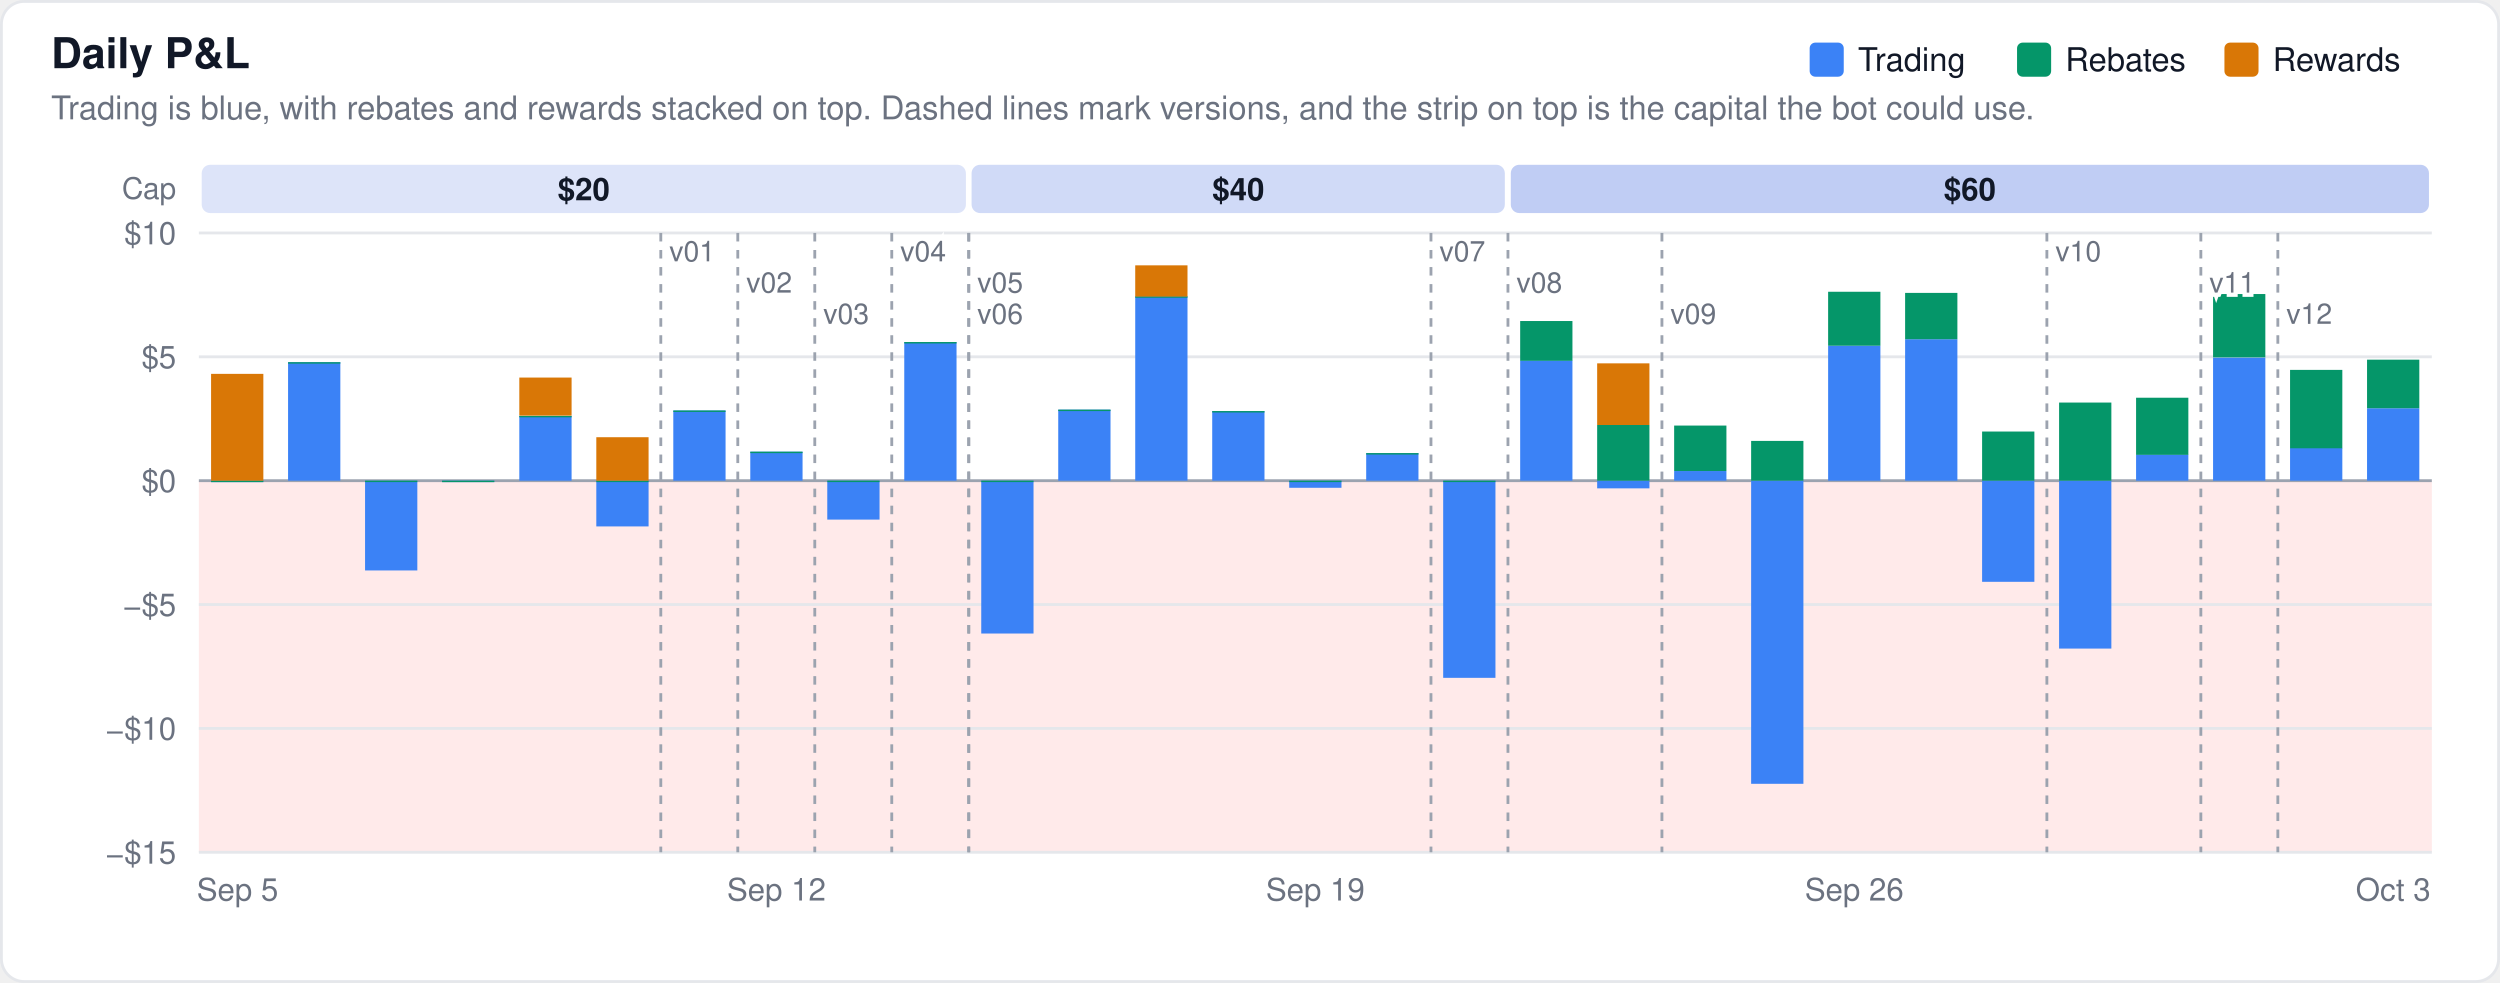
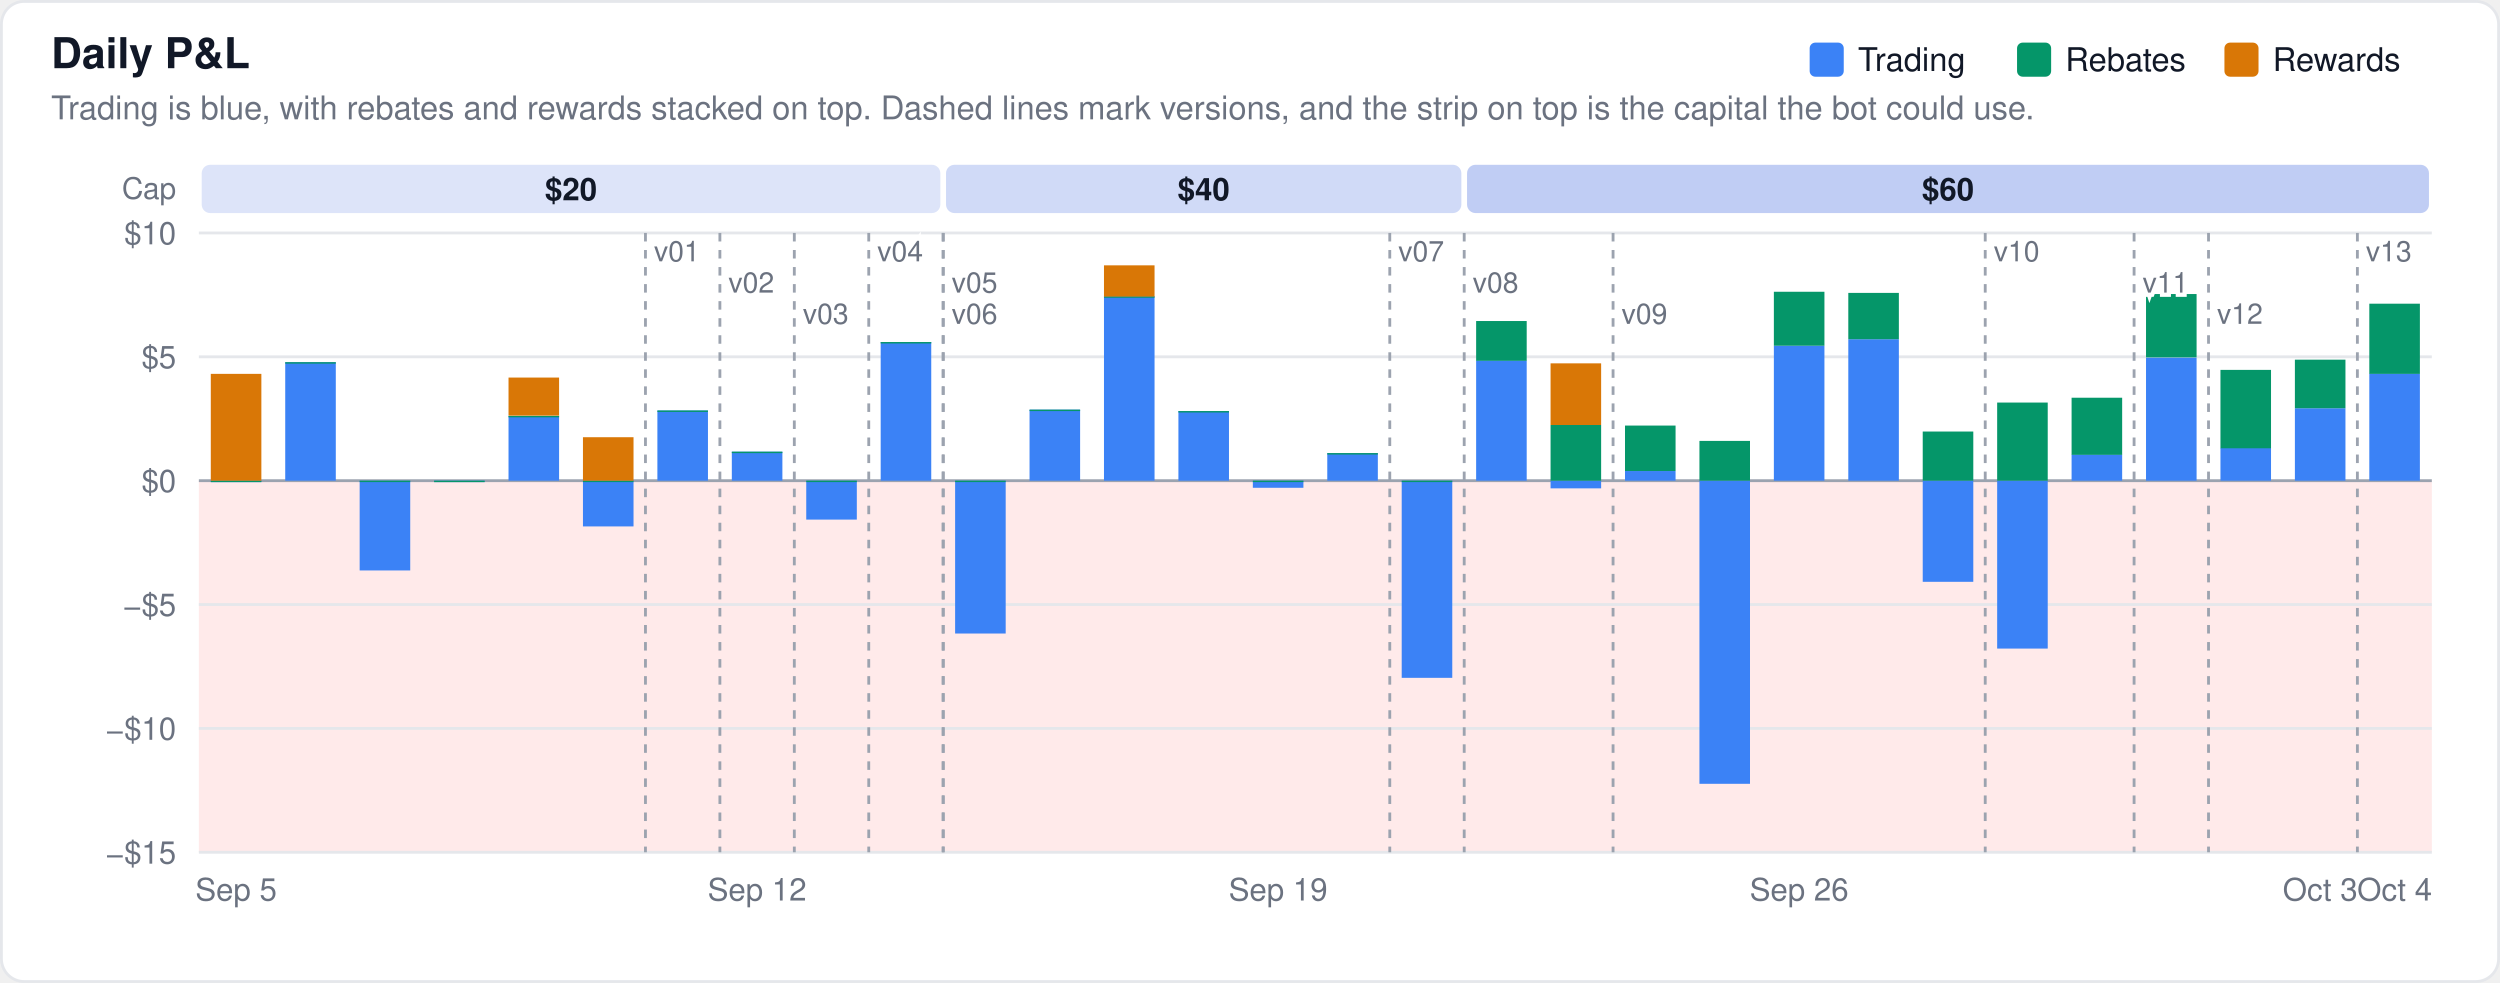
<svg xmlns="http://www.w3.org/2000/svg" width="880" height="346" viewBox="0 0 880 346" font-family="-apple-system,BlinkMacSystemFont,Segoe UI,Helvetica,Arial,sans-serif">
  <rect x="0.5" y="0.5" width="879" height="345" rx="8" fill="#ffffff" stroke="#e5e7eb" />
  <rect x="70" y="169.2" width="786" height="130.8" fill="#fee2e2" fill-opacity="0.75" />
  <text x="18" y="24" font-size="15" font-weight="600" fill="#111827">Daily P&amp;L</text>
  <text x="18" y="42" font-size="11.5" fill="#6b7280">Trading is blue, with rebates and rewards stacked on top. Dashed lines mark versions, and the strip on top is the capital the bot could use.</text>
  <line x1="70" x2="856" y1="300.0" y2="300.0" stroke="#e5e7eb" stroke-width="1" />
  <text x="62" y="304.0" font-size="11" text-anchor="end" fill="#6b7280">−$15</text>
  <line x1="70" x2="856" y1="256.4" y2="256.4" stroke="#e5e7eb" stroke-width="1" />
  <text x="62" y="260.4" font-size="11" text-anchor="end" fill="#6b7280">−$10</text>
  <line x1="70" x2="856" y1="212.8" y2="212.8" stroke="#e5e7eb" stroke-width="1" />
  <text x="62" y="216.8" font-size="11" text-anchor="end" fill="#6b7280">−$5</text>
  <line x1="70" x2="856" y1="169.2" y2="169.2" stroke="#9ca3af" stroke-width="1" />
  <text x="62" y="173.2" font-size="11" text-anchor="end" fill="#6b7280">$0</text>
  <line x1="70" x2="856" y1="125.6" y2="125.6" stroke="#e5e7eb" stroke-width="1" />
  <text x="62" y="129.6" font-size="11" text-anchor="end" fill="#6b7280">$5</text>
  <line x1="70" x2="856" y1="82.0" y2="82.0" stroke="#e5e7eb" stroke-width="1" />
  <text x="62" y="86.0" font-size="11" text-anchor="end" fill="#6b7280">$10</text>
  <text x="62.0" y="70.0" font-size="10.5" text-anchor="end" fill="#6b7280" font-weight="400">Cap</text>
-   <rect x="71.0" y="58" width="269.0" height="17" rx="3" fill="#1d4ed8" fill-opacity="0.15" />
-   <text x="205.5" y="70.5" font-size="11" text-anchor="middle" fill="#111827" font-weight="600">$20</text>
-   <rect x="342.0" y="58" width="187.7" height="17" rx="3" fill="#1d4ed8" fill-opacity="0.21" />
-   <text x="435.9" y="70.5" font-size="11" text-anchor="middle" fill="#111827" font-weight="600">$40</text>
-   <rect x="531.8" y="58" width="323.2" height="17" rx="3" fill="#1d4ed8" fill-opacity="0.28" />
-   <text x="693.4" y="70.5" font-size="11" text-anchor="middle" fill="#111827" font-weight="600">$60</text>
-   <rect x="74.3" y="169.2" width="18.4" height="0.5" fill="#3b82f6" fill-opacity="1.0" />
-   <rect x="74.3" y="169.2" width="18.4" height="0.5" fill="#059669" fill-opacity="1.0" />
-   <rect x="74.3" y="131.6" width="18.4" height="37.6" fill="#d97706" fill-opacity="1.0" />
-   <rect x="101.4" y="127.5" width="18.4" height="41.7" fill="#3b82f6" fill-opacity="1.0" />
-   <rect x="101.4" y="127.5" width="18.4" height="0.5" fill="#059669" fill-opacity="1.0" />
-   <rect x="128.5" y="169.2" width="18.4" height="31.6" fill="#3b82f6" fill-opacity="1.0" />
-   <rect x="128.5" y="169.2" width="18.4" height="0.5" fill="#059669" fill-opacity="1.0" />
-   <rect x="155.6" y="169.2" width="18.4" height="0.5" fill="#3b82f6" fill-opacity="1.0" />
-   <rect x="155.6" y="169.2" width="18.4" height="0.5" fill="#059669" fill-opacity="1.0" />
-   <rect x="182.8" y="146.4" width="18.4" height="22.8" fill="#3b82f6" fill-opacity="1.0" />
-   <rect x="182.8" y="146.4" width="18.4" height="0.5" fill="#059669" fill-opacity="1.0" />
-   <rect x="182.8" y="132.9" width="18.4" height="13.4" fill="#d97706" fill-opacity="1.0" />
-   <rect x="209.9" y="169.2" width="18.4" height="16.1" fill="#3b82f6" fill-opacity="1.0" />
-   <rect x="209.9" y="169.2" width="18.4" height="0.5" fill="#059669" fill-opacity="1.0" />
-   <rect x="209.9" y="153.9" width="18.4" height="15.3" fill="#d97706" fill-opacity="1.0" />
-   <rect x="237.0" y="144.5" width="18.4" height="24.7" fill="#3b82f6" fill-opacity="1.0" />
-   <rect x="237.0" y="144.5" width="18.4" height="0.5" fill="#059669" fill-opacity="1.0" />
-   <rect x="264.1" y="159.0" width="18.4" height="10.2" fill="#3b82f6" fill-opacity="1.0" />
-   <rect x="264.1" y="159.0" width="18.4" height="0.5" fill="#059669" fill-opacity="1.0" />
-   <rect x="291.2" y="169.2" width="18.4" height="13.7" fill="#3b82f6" fill-opacity="1.0" />
-   <rect x="291.2" y="169.2" width="18.4" height="0.5" fill="#059669" fill-opacity="1.0" />
-   <rect x="318.3" y="120.4" width="18.4" height="48.8" fill="#3b82f6" fill-opacity="1.0" />
-   <rect x="318.3" y="120.4" width="18.4" height="0.5" fill="#059669" fill-opacity="1.0" />
-   <rect x="345.4" y="169.2" width="18.4" height="53.8" fill="#3b82f6" fill-opacity="1.0" />
-   <rect x="345.4" y="169.2" width="18.4" height="0.5" fill="#059669" fill-opacity="1.0" />
-   <rect x="372.5" y="144.2" width="18.4" height="25.0" fill="#3b82f6" fill-opacity="1.0" />
-   <rect x="372.5" y="144.2" width="18.4" height="0.5" fill="#059669" fill-opacity="1.0" />
-   <rect x="399.6" y="104.3" width="18.4" height="64.9" fill="#3b82f6" fill-opacity="1.0" />
-   <rect x="399.6" y="104.3" width="18.4" height="0.5" fill="#059669" fill-opacity="1.0" />
-   <rect x="399.6" y="93.4" width="18.4" height="11.0" fill="#d97706" fill-opacity="1.0" />
-   <rect x="426.7" y="144.7" width="18.4" height="24.5" fill="#3b82f6" fill-opacity="1.0" />
-   <rect x="426.7" y="144.7" width="18.4" height="0.5" fill="#059669" fill-opacity="1.0" />
-   <rect x="453.8" y="169.2" width="18.4" height="2.5" fill="#3b82f6" fill-opacity="1.0" />
-   <rect x="453.8" y="169.2" width="18.4" height="0.5" fill="#059669" fill-opacity="1.0" />
-   <rect x="480.9" y="159.5" width="18.4" height="9.7" fill="#3b82f6" fill-opacity="1.0" />
-   <rect x="480.9" y="159.5" width="18.4" height="0.5" fill="#059669" fill-opacity="1.0" />
-   <rect x="508.0" y="169.2" width="18.4" height="69.4" fill="#3b82f6" fill-opacity="1.0" />
-   <rect x="508.0" y="169.2" width="18.4" height="0.5" fill="#059669" fill-opacity="1.0" />
-   <rect x="535.1" y="126.9" width="18.4" height="42.3" fill="#3b82f6" fill-opacity="1.0" />
-   <rect x="535.1" y="113.0" width="18.4" height="14.0" fill="#059669" fill-opacity="1.0" />
-   <rect x="562.2" y="169.2" width="18.4" height="2.7" fill="#3b82f6" fill-opacity="1.0" />
-   <rect x="562.2" y="149.6" width="18.4" height="19.6" fill="#059669" fill-opacity="1.0" />
-   <rect x="562.2" y="127.9" width="18.4" height="21.7" fill="#d97706" fill-opacity="1.0" />
-   <rect x="589.3" y="165.8" width="18.4" height="3.4" fill="#3b82f6" fill-opacity="1.0" />
-   <rect x="589.3" y="149.8" width="18.4" height="16.0" fill="#059669" fill-opacity="1.0" />
-   <rect x="616.4" y="169.2" width="18.4" height="106.7" fill="#3b82f6" fill-opacity="1.0" />
-   <rect x="616.4" y="155.2" width="18.4" height="14.0" fill="#059669" fill-opacity="1.0" />
-   <rect x="643.5" y="121.7" width="18.4" height="47.5" fill="#3b82f6" fill-opacity="1.0" />
-   <rect x="643.5" y="102.7" width="18.4" height="19.0" fill="#059669" fill-opacity="1.0" />
-   <rect x="670.6" y="119.4" width="18.4" height="49.8" fill="#3b82f6" fill-opacity="1.0" />
-   <rect x="670.6" y="103.1" width="18.4" height="16.3" fill="#059669" fill-opacity="1.0" />
-   <rect x="697.7" y="169.2" width="18.4" height="35.6" fill="#3b82f6" fill-opacity="1.0" />
-   <rect x="697.7" y="151.9" width="18.4" height="17.3" fill="#059669" fill-opacity="1.0" />
-   <rect x="724.8" y="169.2" width="18.4" height="59.1" fill="#3b82f6" fill-opacity="1.0" />
-   <rect x="724.8" y="141.7" width="18.4" height="27.5" fill="#059669" fill-opacity="1.0" />
-   <rect x="751.9" y="160.0" width="18.4" height="9.2" fill="#3b82f6" fill-opacity="1.0" />
-   <rect x="751.9" y="140.0" width="18.4" height="20.1" fill="#059669" fill-opacity="1.0" />
-   <rect x="779.0" y="125.9" width="18.4" height="43.3" fill="#3b82f6" fill-opacity="1.0" />
-   <rect x="779.0" y="103.5" width="18.4" height="22.3" fill="#059669" fill-opacity="1.0" />
-   <rect x="806.1" y="157.7" width="18.4" height="11.5" fill="#3b82f6" fill-opacity="1.0" />
-   <rect x="806.1" y="130.2" width="18.4" height="27.6" fill="#059669" fill-opacity="1.0" />
-   <rect x="833.2" y="143.7" width="18.4" height="25.5" fill="#3b82f6" fill-opacity="1.0" />
-   <rect x="833.2" y="126.6" width="18.4" height="17.1" fill="#059669" fill-opacity="1.0" />
-   <line x1="232.6" x2="232.6" y1="82" y2="300" stroke="#9ca3af" stroke-width="1" stroke-dasharray="3,3" />
-   <text x="235.6" y="92" font-size="10" fill="#6b7280" stroke="#ffffff" stroke-width="3" paint-order="stroke">v01</text>
-   <line x1="259.7" x2="259.7" y1="82" y2="300" stroke="#9ca3af" stroke-width="1" stroke-dasharray="3,3" />
-   <text x="262.7" y="103" font-size="10" fill="#6b7280" stroke="#ffffff" stroke-width="3" paint-order="stroke">v02</text>
-   <line x1="286.8" x2="286.8" y1="82" y2="300" stroke="#9ca3af" stroke-width="1" stroke-dasharray="3,3" />
-   <text x="289.8" y="114" font-size="10" fill="#6b7280" stroke="#ffffff" stroke-width="3" paint-order="stroke">v03</text>
-   <line x1="313.9" x2="313.9" y1="82" y2="300" stroke="#9ca3af" stroke-width="1" stroke-dasharray="3,3" />
-   <text x="316.9" y="92" font-size="10" fill="#6b7280" stroke="#ffffff" stroke-width="3" paint-order="stroke">v04</text>
-   <line x1="341.0" x2="341.0" y1="82" y2="300" stroke="#9ca3af" stroke-width="1" stroke-dasharray="3,3" />
-   <text x="344.0" y="103" font-size="10" fill="#6b7280" stroke="#ffffff" stroke-width="3" paint-order="stroke">v05</text>
-   <line x1="341.0" x2="341.0" y1="82" y2="300" stroke="#9ca3af" stroke-width="1" stroke-dasharray="3,3" />
-   <text x="344.0" y="114" font-size="10" fill="#6b7280" stroke="#ffffff" stroke-width="3" paint-order="stroke">v06</text>
-   <line x1="503.7" x2="503.7" y1="82" y2="300" stroke="#9ca3af" stroke-width="1" stroke-dasharray="3,3" />
-   <text x="506.7" y="92" font-size="10" fill="#6b7280" stroke="#ffffff" stroke-width="3" paint-order="stroke">v07</text>
-   <line x1="530.8" x2="530.8" y1="82" y2="300" stroke="#9ca3af" stroke-width="1" stroke-dasharray="3,3" />
-   <text x="533.8" y="103" font-size="10" fill="#6b7280" stroke="#ffffff" stroke-width="3" paint-order="stroke">v08</text>
-   <line x1="585.0" x2="585.0" y1="82" y2="300" stroke="#9ca3af" stroke-width="1" stroke-dasharray="3,3" />
-   <text x="588.0" y="114" font-size="10" fill="#6b7280" stroke="#ffffff" stroke-width="3" paint-order="stroke">v09</text>
-   <line x1="720.5" x2="720.5" y1="82" y2="300" stroke="#9ca3af" stroke-width="1" stroke-dasharray="3,3" />
-   <text x="723.5" y="92" font-size="10" fill="#6b7280" stroke="#ffffff" stroke-width="3" paint-order="stroke">v10</text>
-   <line x1="774.7" x2="774.7" y1="82" y2="300" stroke="#9ca3af" stroke-width="1" stroke-dasharray="3,3" />
-   <text x="777.7" y="103" font-size="10" fill="#6b7280" stroke="#ffffff" stroke-width="3" paint-order="stroke">v11</text>
-   <line x1="801.8" x2="801.8" y1="82" y2="300" stroke="#9ca3af" stroke-width="1" stroke-dasharray="3,3" />
-   <text x="804.8" y="114" font-size="10" fill="#6b7280" stroke="#ffffff" stroke-width="3" paint-order="stroke">v12</text>
+   <rect x="71.0" y="58" width="260.0" height="17" rx="3" fill="#1d4ed8" fill-opacity="0.15" />
+   <text x="201.0" y="70.5" font-size="11" text-anchor="middle" fill="#111827" font-weight="600">$20</text>
+   <rect x="333.0" y="58" width="181.4" height="17" rx="3" fill="#1d4ed8" fill-opacity="0.21" />
+   <text x="423.7" y="70.5" font-size="11" text-anchor="middle" fill="#111827" font-weight="600">$40</text>
+   <rect x="516.4" y="58" width="338.6" height="17" rx="3" fill="#1d4ed8" fill-opacity="0.28" />
+   <text x="685.7" y="70.5" font-size="11" text-anchor="middle" fill="#111827" font-weight="600">$60</text>
+   <rect x="74.2" y="169.2" width="17.8" height="0.5" fill="#3b82f6" fill-opacity="1.0" />
+   <rect x="74.2" y="169.2" width="17.8" height="0.5" fill="#059669" fill-opacity="1.0" />
+   <rect x="74.2" y="131.6" width="17.8" height="37.6" fill="#d97706" fill-opacity="1.0" />
+   <rect x="100.4" y="127.5" width="17.8" height="41.7" fill="#3b82f6" fill-opacity="1.0" />
+   <rect x="100.4" y="127.5" width="17.8" height="0.5" fill="#059669" fill-opacity="1.0" />
+   <rect x="126.6" y="169.2" width="17.8" height="31.6" fill="#3b82f6" fill-opacity="1.0" />
+   <rect x="126.6" y="169.2" width="17.8" height="0.5" fill="#059669" fill-opacity="1.0" />
+   <rect x="152.8" y="169.2" width="17.8" height="0.5" fill="#3b82f6" fill-opacity="1.0" />
+   <rect x="152.8" y="169.2" width="17.8" height="0.5" fill="#059669" fill-opacity="1.0" />
+   <rect x="179.0" y="146.4" width="17.8" height="22.8" fill="#3b82f6" fill-opacity="1.0" />
+   <rect x="179.0" y="146.4" width="17.8" height="0.5" fill="#059669" fill-opacity="1.0" />
+   <rect x="179.0" y="132.9" width="17.8" height="13.4" fill="#d97706" fill-opacity="1.0" />
+   <rect x="205.2" y="169.2" width="17.8" height="16.1" fill="#3b82f6" fill-opacity="1.0" />
+   <rect x="205.2" y="169.2" width="17.8" height="0.5" fill="#059669" fill-opacity="1.0" />
+   <rect x="205.2" y="153.9" width="17.8" height="15.3" fill="#d97706" fill-opacity="1.0" />
+   <rect x="231.4" y="144.5" width="17.8" height="24.7" fill="#3b82f6" fill-opacity="1.0" />
+   <rect x="231.4" y="144.5" width="17.8" height="0.5" fill="#059669" fill-opacity="1.0" />
+   <rect x="257.6" y="159.0" width="17.8" height="10.2" fill="#3b82f6" fill-opacity="1.0" />
+   <rect x="257.6" y="159.0" width="17.8" height="0.5" fill="#059669" fill-opacity="1.0" />
+   <rect x="283.8" y="169.2" width="17.8" height="13.7" fill="#3b82f6" fill-opacity="1.0" />
+   <rect x="283.8" y="169.2" width="17.8" height="0.5" fill="#059669" fill-opacity="1.0" />
+   <rect x="310.0" y="120.4" width="17.8" height="48.8" fill="#3b82f6" fill-opacity="1.0" />
+   <rect x="310.0" y="120.4" width="17.8" height="0.5" fill="#059669" fill-opacity="1.0" />
+   <rect x="336.2" y="169.2" width="17.8" height="53.8" fill="#3b82f6" fill-opacity="1.0" />
+   <rect x="336.2" y="169.2" width="17.8" height="0.5" fill="#059669" fill-opacity="1.0" />
+   <rect x="362.4" y="144.2" width="17.8" height="25.0" fill="#3b82f6" fill-opacity="1.0" />
+   <rect x="362.4" y="144.2" width="17.8" height="0.5" fill="#059669" fill-opacity="1.0" />
+   <rect x="388.6" y="104.3" width="17.8" height="64.9" fill="#3b82f6" fill-opacity="1.0" />
+   <rect x="388.6" y="104.3" width="17.8" height="0.5" fill="#059669" fill-opacity="1.0" />
+   <rect x="388.6" y="93.4" width="17.8" height="11.0" fill="#d97706" fill-opacity="1.0" />
+   <rect x="414.8" y="144.7" width="17.8" height="24.5" fill="#3b82f6" fill-opacity="1.0" />
+   <rect x="414.8" y="144.7" width="17.8" height="0.5" fill="#059669" fill-opacity="1.0" />
+   <rect x="441.0" y="169.2" width="17.8" height="2.5" fill="#3b82f6" fill-opacity="1.0" />
+   <rect x="441.0" y="169.2" width="17.8" height="0.5" fill="#059669" fill-opacity="1.0" />
+   <rect x="467.2" y="159.5" width="17.8" height="9.7" fill="#3b82f6" fill-opacity="1.0" />
+   <rect x="467.2" y="159.5" width="17.8" height="0.5" fill="#059669" fill-opacity="1.0" />
+   <rect x="493.4" y="169.2" width="17.8" height="69.4" fill="#3b82f6" fill-opacity="1.0" />
+   <rect x="493.4" y="169.2" width="17.8" height="0.5" fill="#059669" fill-opacity="1.0" />
+   <rect x="519.6" y="126.9" width="17.8" height="42.3" fill="#3b82f6" fill-opacity="1.0" />
+   <rect x="519.6" y="113.0" width="17.8" height="14.0" fill="#059669" fill-opacity="1.0" />
+   <rect x="545.8" y="169.2" width="17.8" height="2.7" fill="#3b82f6" fill-opacity="1.0" />
+   <rect x="545.8" y="149.6" width="17.8" height="19.6" fill="#059669" fill-opacity="1.0" />
+   <rect x="545.8" y="127.9" width="17.8" height="21.7" fill="#d97706" fill-opacity="1.0" />
+   <rect x="572.0" y="165.8" width="17.8" height="3.4" fill="#3b82f6" fill-opacity="1.0" />
+   <rect x="572.0" y="149.8" width="17.8" height="16.0" fill="#059669" fill-opacity="1.0" />
+   <rect x="598.2" y="169.2" width="17.8" height="106.7" fill="#3b82f6" fill-opacity="1.0" />
+   <rect x="598.2" y="155.2" width="17.8" height="14.0" fill="#059669" fill-opacity="1.0" />
+   <rect x="624.4" y="121.7" width="17.8" height="47.5" fill="#3b82f6" fill-opacity="1.0" />
+   <rect x="624.4" y="102.7" width="17.8" height="19.0" fill="#059669" fill-opacity="1.0" />
+   <rect x="650.6" y="119.4" width="17.8" height="49.8" fill="#3b82f6" fill-opacity="1.0" />
+   <rect x="650.6" y="103.1" width="17.8" height="16.3" fill="#059669" fill-opacity="1.0" />
+   <rect x="676.8" y="169.2" width="17.8" height="35.6" fill="#3b82f6" fill-opacity="1.0" />
+   <rect x="676.8" y="151.9" width="17.8" height="17.3" fill="#059669" fill-opacity="1.0" />
+   <rect x="703.0" y="169.2" width="17.8" height="59.1" fill="#3b82f6" fill-opacity="1.0" />
+   <rect x="703.0" y="141.7" width="17.8" height="27.5" fill="#059669" fill-opacity="1.0" />
+   <rect x="729.2" y="160.0" width="17.8" height="9.2" fill="#3b82f6" fill-opacity="1.0" />
+   <rect x="729.2" y="140.0" width="17.8" height="20.1" fill="#059669" fill-opacity="1.0" />
+   <rect x="755.4" y="125.9" width="17.8" height="43.3" fill="#3b82f6" fill-opacity="1.0" />
+   <rect x="755.4" y="103.5" width="17.8" height="22.3" fill="#059669" fill-opacity="1.0" />
+   <rect x="781.6" y="157.7" width="17.8" height="11.5" fill="#3b82f6" fill-opacity="1.0" />
+   <rect x="781.6" y="130.2" width="17.8" height="27.6" fill="#059669" fill-opacity="1.0" />
+   <rect x="807.8" y="143.7" width="17.8" height="25.5" fill="#3b82f6" fill-opacity="1.0" />
+   <rect x="807.8" y="126.6" width="17.8" height="17.1" fill="#059669" fill-opacity="1.0" />
+   <rect x="834.0" y="131.5" width="17.8" height="37.7" fill="#3b82f6" fill-opacity="1.0" />
+   <rect x="834.0" y="106.9" width="17.8" height="24.7" fill="#059669" fill-opacity="1.0" />
+   <line x1="227.2" x2="227.2" y1="82" y2="300" stroke="#9ca3af" stroke-width="1" stroke-dasharray="3,3" />
+   <text x="230.2" y="92" font-size="10" fill="#6b7280" stroke="#ffffff" stroke-width="3" paint-order="stroke">v01</text>
+   <line x1="253.4" x2="253.4" y1="82" y2="300" stroke="#9ca3af" stroke-width="1" stroke-dasharray="3,3" />
+   <text x="256.4" y="103" font-size="10" fill="#6b7280" stroke="#ffffff" stroke-width="3" paint-order="stroke">v02</text>
+   <line x1="279.6" x2="279.6" y1="82" y2="300" stroke="#9ca3af" stroke-width="1" stroke-dasharray="3,3" />
+   <text x="282.6" y="114" font-size="10" fill="#6b7280" stroke="#ffffff" stroke-width="3" paint-order="stroke">v03</text>
+   <line x1="305.8" x2="305.8" y1="82" y2="300" stroke="#9ca3af" stroke-width="1" stroke-dasharray="3,3" />
+   <text x="308.8" y="92" font-size="10" fill="#6b7280" stroke="#ffffff" stroke-width="3" paint-order="stroke">v04</text>
+   <line x1="332.0" x2="332.0" y1="82" y2="300" stroke="#9ca3af" stroke-width="1" stroke-dasharray="3,3" />
+   <text x="335.0" y="103" font-size="10" fill="#6b7280" stroke="#ffffff" stroke-width="3" paint-order="stroke">v05</text>
+   <line x1="332.0" x2="332.0" y1="82" y2="300" stroke="#9ca3af" stroke-width="1" stroke-dasharray="3,3" />
+   <text x="335.0" y="114" font-size="10" fill="#6b7280" stroke="#ffffff" stroke-width="3" paint-order="stroke">v06</text>
+   <line x1="489.2" x2="489.2" y1="82" y2="300" stroke="#9ca3af" stroke-width="1" stroke-dasharray="3,3" />
+   <text x="492.2" y="92" font-size="10" fill="#6b7280" stroke="#ffffff" stroke-width="3" paint-order="stroke">v07</text>
+   <line x1="515.4" x2="515.4" y1="82" y2="300" stroke="#9ca3af" stroke-width="1" stroke-dasharray="3,3" />
+   <text x="518.4" y="103" font-size="10" fill="#6b7280" stroke="#ffffff" stroke-width="3" paint-order="stroke">v08</text>
+   <line x1="567.8" x2="567.8" y1="82" y2="300" stroke="#9ca3af" stroke-width="1" stroke-dasharray="3,3" />
+   <text x="570.8" y="114" font-size="10" fill="#6b7280" stroke="#ffffff" stroke-width="3" paint-order="stroke">v09</text>
+   <line x1="698.8" x2="698.8" y1="82" y2="300" stroke="#9ca3af" stroke-width="1" stroke-dasharray="3,3" />
+   <text x="701.8" y="92" font-size="10" fill="#6b7280" stroke="#ffffff" stroke-width="3" paint-order="stroke">v10</text>
+   <line x1="751.2" x2="751.2" y1="82" y2="300" stroke="#9ca3af" stroke-width="1" stroke-dasharray="3,3" />
+   <text x="754.2" y="103" font-size="10" fill="#6b7280" stroke="#ffffff" stroke-width="3" paint-order="stroke">v11</text>
+   <line x1="777.4" x2="777.4" y1="82" y2="300" stroke="#9ca3af" stroke-width="1" stroke-dasharray="3,3" />
+   <text x="780.4" y="114" font-size="10" fill="#6b7280" stroke="#ffffff" stroke-width="3" paint-order="stroke">v12</text>
+   <line x1="829.8" x2="829.8" y1="82" y2="300" stroke="#9ca3af" stroke-width="1" stroke-dasharray="3,3" />
+   <text x="832.8" y="92" font-size="10" fill="#6b7280" stroke="#ffffff" stroke-width="3" paint-order="stroke">v13</text>
  <rect x="783.0" y="15" width="12" height="12" rx="2" fill="#d97706" />
  <text x="800.0" y="25" font-size="11.5" fill="#111827">Rewards</text>
  <rect x="710.0" y="15" width="12" height="12" rx="2" fill="#059669" />
  <text x="727.0" y="25" font-size="11.5" fill="#111827">Rebates</text>
  <rect x="637.0" y="15" width="12" height="12" rx="2" fill="#3b82f6" />
  <text x="654.0" y="25" font-size="11.5" fill="#111827">Trading</text>
-   <text x="83.6" y="317" font-size="11" text-anchor="middle" fill="#6b7280">Sep 5</text>
-   <text x="273.3" y="317" font-size="11" text-anchor="middle" fill="#6b7280">Sep 12</text>
-   <text x="463.0" y="317" font-size="11" text-anchor="middle" fill="#6b7280">Sep 19</text>
-   <text x="652.7" y="317" font-size="11" text-anchor="middle" fill="#6b7280">Sep 26</text>
-   <text x="842.4" y="317" font-size="11" text-anchor="middle" fill="#6b7280">Oct 3</text>
+   <text x="83.1" y="317" font-size="11" text-anchor="middle" fill="#6b7280">Sep 5</text>
+   <text x="266.5" y="317" font-size="11" text-anchor="middle" fill="#6b7280">Sep 12</text>
+   <text x="449.9" y="317" font-size="11" text-anchor="middle" fill="#6b7280">Sep 19</text>
+   <text x="633.3" y="317" font-size="11" text-anchor="middle" fill="#6b7280">Sep 26</text>
+   <text x="816.7" y="317" font-size="11" text-anchor="middle" fill="#6b7280">Oct 3</text>
+   <text x="842.9" y="317" font-size="11" text-anchor="middle" fill="#6b7280">Oct 4</text>
</svg>
